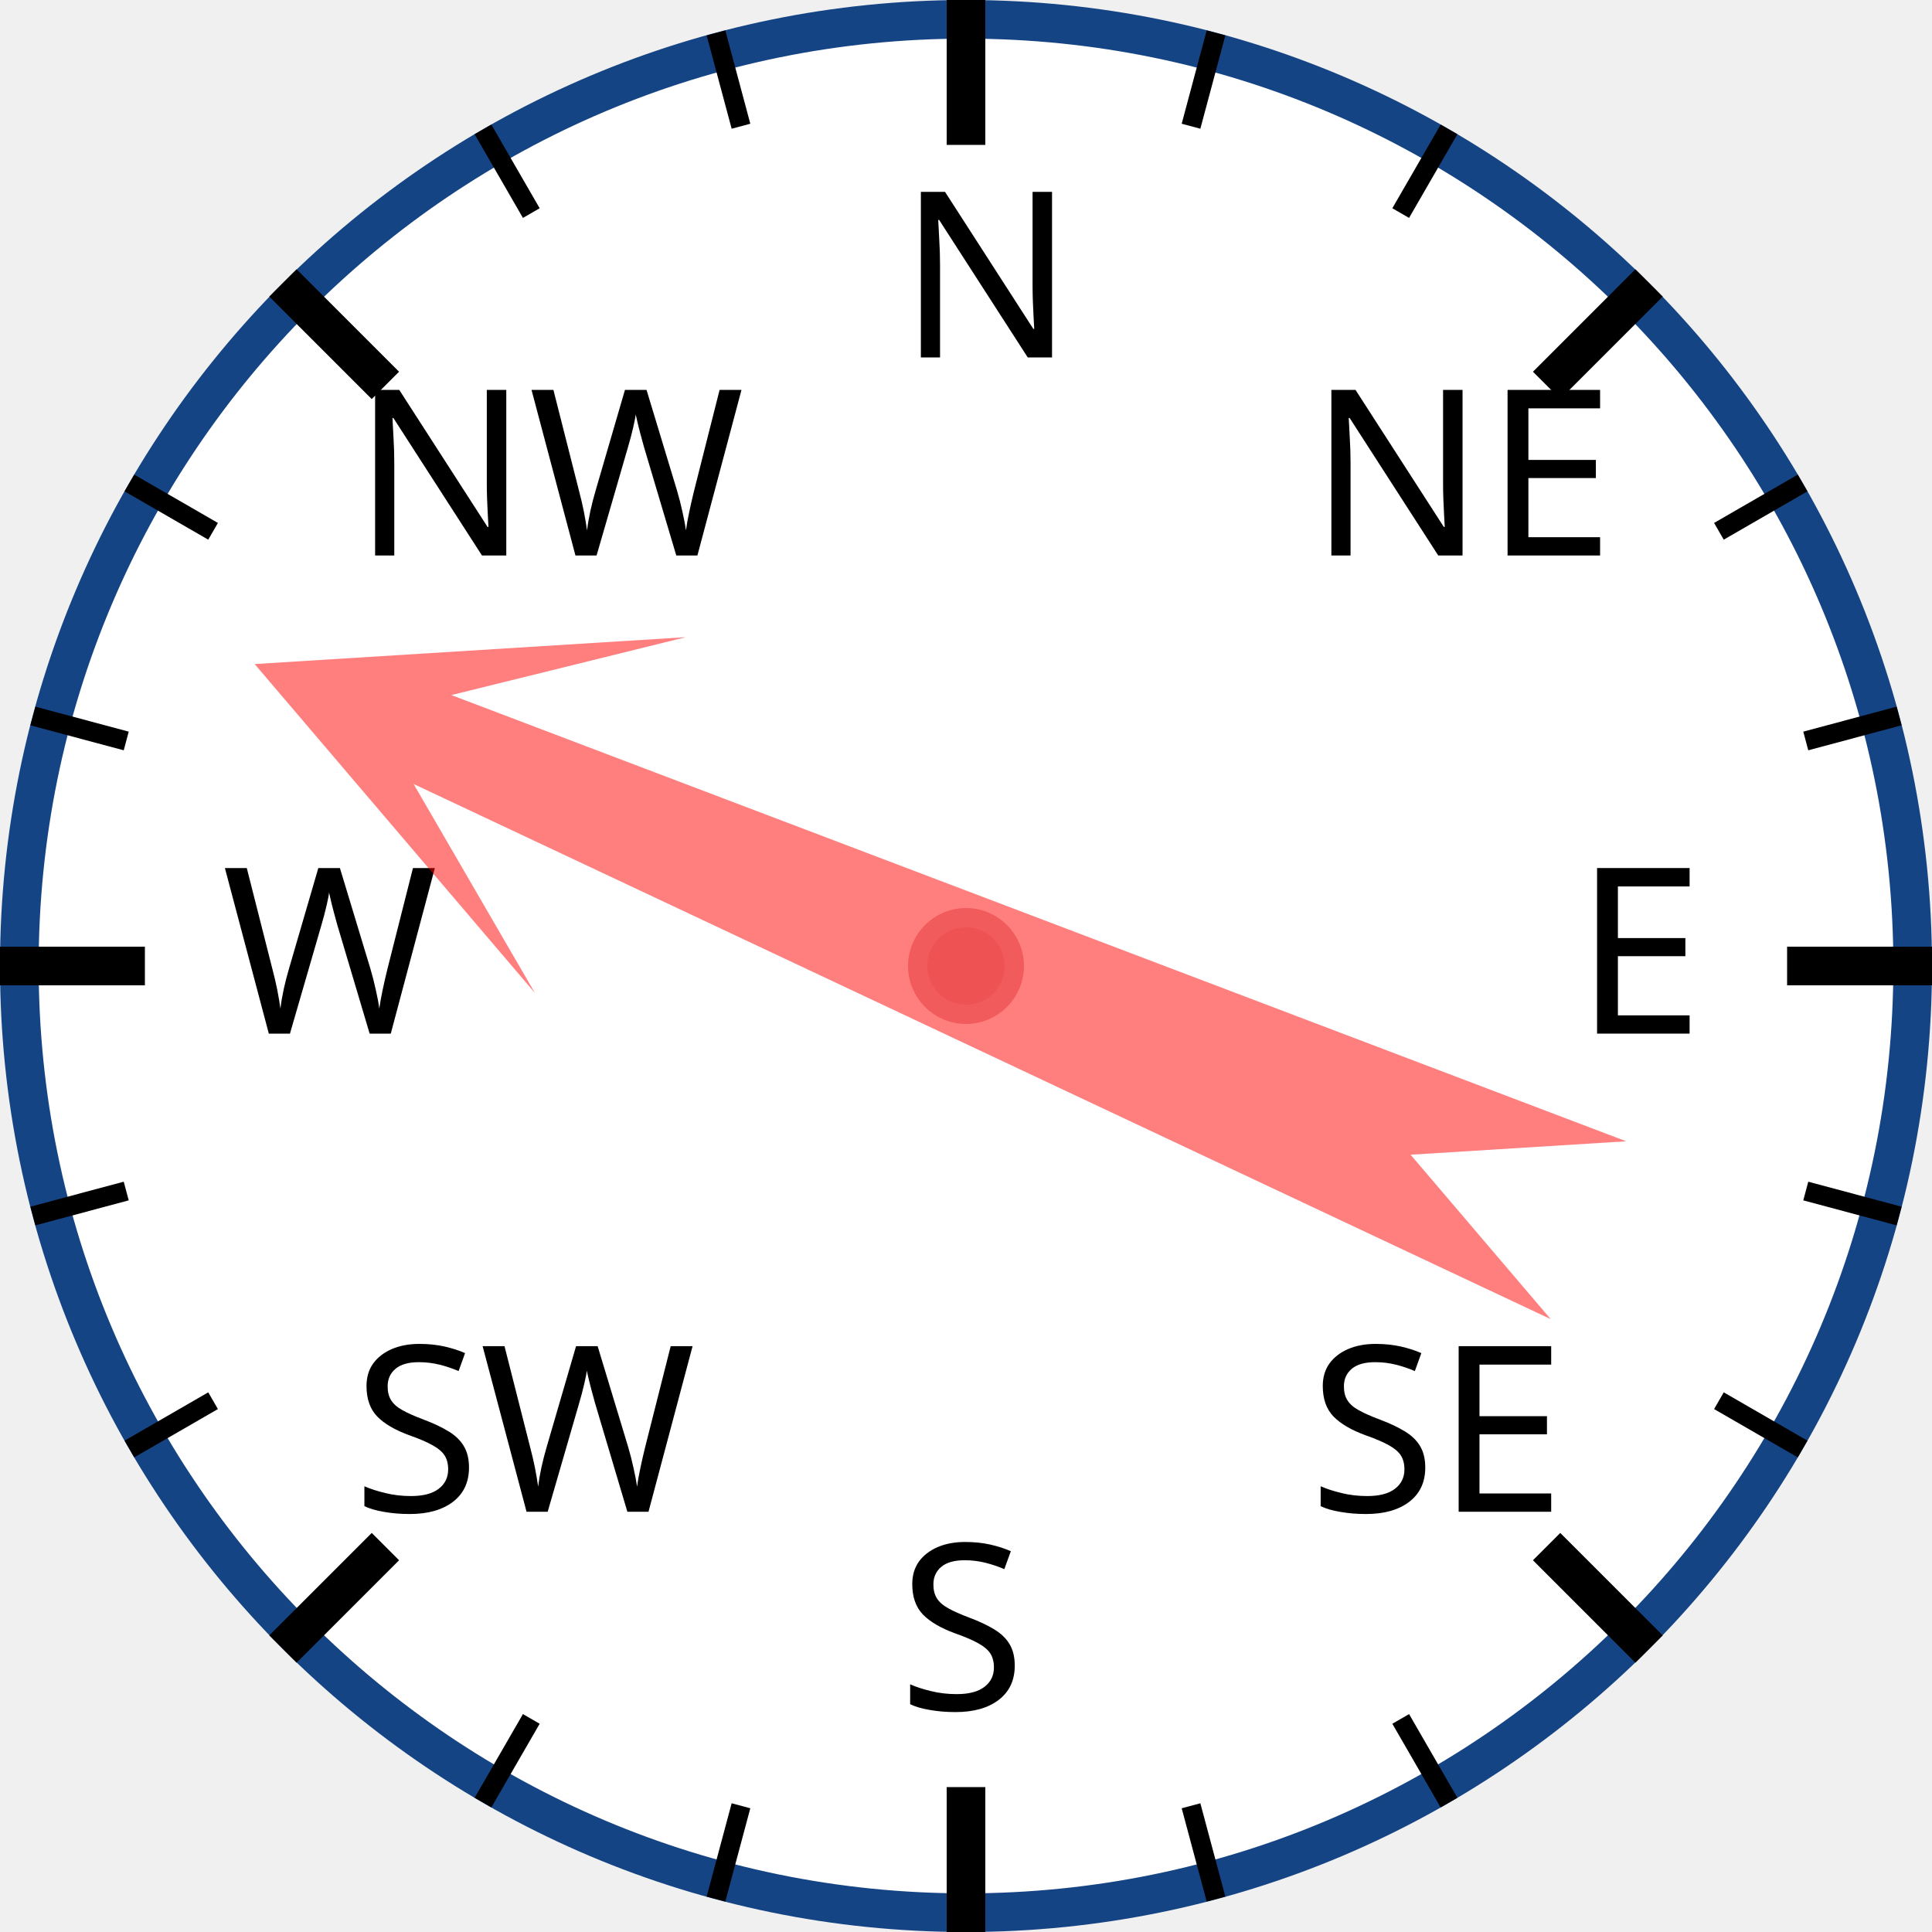
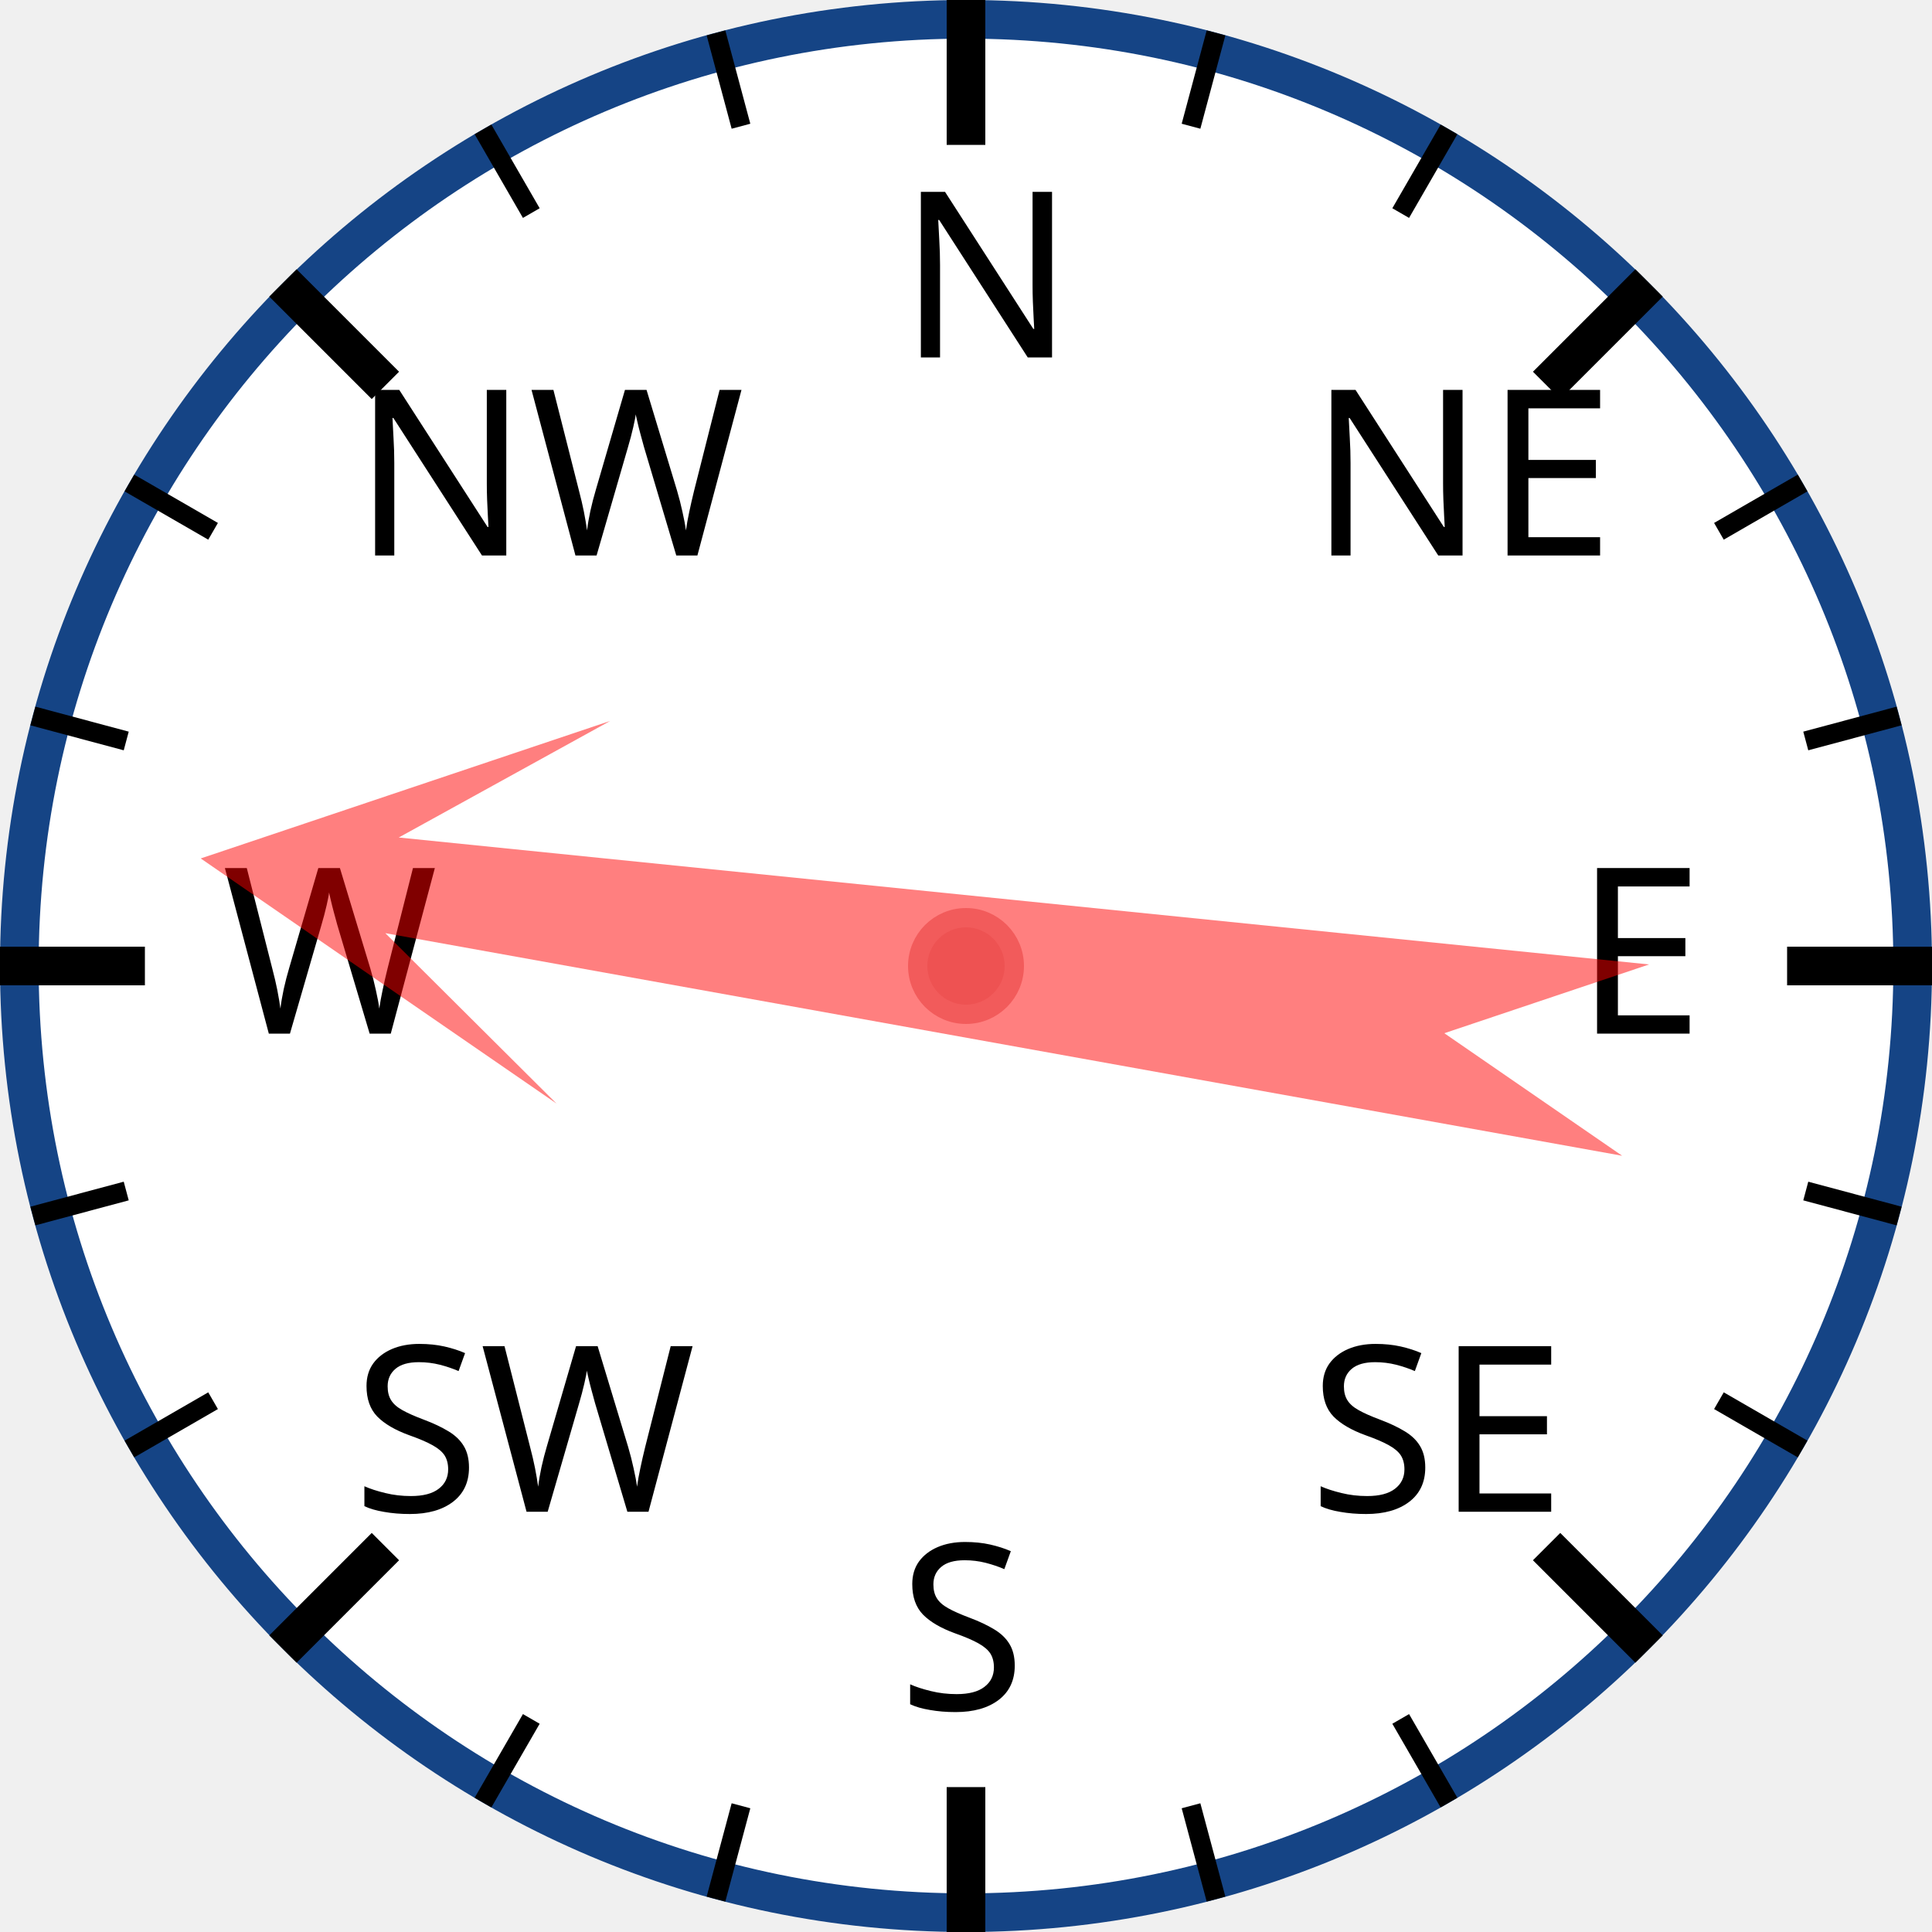
<svg xmlns="http://www.w3.org/2000/svg" width="120px" height="120px" viewBox="0 0 200 200">
  <circle cx="100" cy="100" r="98" style="fill: white; stroke: #154485; stroke-width: 4;" />
  <text x="93.0" y="37.0" style="font-family: sans-serif; font-size: 18pt;">N</text>
  <line x1="100.0" y1="0.0" x2="100.0" y2="15.0" style="stroke: black; stroke-width: 4;" />
  <line x1="74.118" y1="3.407" x2="76.706" y2="13.067" style="stroke: black; stroke-width: 2;" />
  <line x1="50" y1="13.397" x2="55" y2="22.058" style="stroke: black; stroke-width: 2;" />
  <text x="36.503" y="57.503" style="font-family: sans-serif; font-size: 18pt;">NW</text>
  <line x1="29.289" y1="29.289" x2="39.896" y2="39.896" style="stroke: black; stroke-width: 4;" />
  <line x1="13.397" y1="50" x2="22.058" y2="55" style="stroke: black; stroke-width: 2;" />
  <line x1="3.407" y1="74.118" x2="13.067" y2="76.706" style="stroke: black; stroke-width: 2;" />
  <text x="23.0" y="107.0" style="font-family: sans-serif; font-size: 18pt;">W</text>
  <line x1="0.0" y1="100.0" x2="15.0" y2="100.0" style="stroke: black; stroke-width: 4;" />
  <line x1="3.407" y1="125.882" x2="13.067" y2="123.294" style="stroke: black; stroke-width: 2;" />
  <line x1="13.397" y1="150" x2="22.058" y2="145" style="stroke: black; stroke-width: 2;" />
  <text x="36.503" y="156.497" style="font-family: sans-serif; font-size: 18pt;">SW</text>
  <line x1="29.289" y1="170.711" x2="39.896" y2="160.104" style="stroke: black; stroke-width: 4;" />
  <line x1="50" y1="186.603" x2="55" y2="177.942" style="stroke: black; stroke-width: 2;" />
  <line x1="74.118" y1="196.593" x2="76.706" y2="186.933" style="stroke: black; stroke-width: 2;" />
  <text x="93" y="177.0" style="font-family: sans-serif; font-size: 18pt;">S</text>
  <line x1="100" y1="200.0" x2="100" y2="185.0" style="stroke: black; stroke-width: 4;" />
  <line x1="125.882" y1="196.593" x2="123.294" y2="186.933" style="stroke: black; stroke-width: 2;" />
  <line x1="150.0" y1="186.603" x2="145.0" y2="177.942" style="stroke: black; stroke-width: 2;" />
  <text x="135.497" y="156.497" style="font-family: sans-serif; font-size: 18pt;">SE</text>
  <line x1="170.711" y1="170.711" x2="160.104" y2="160.104" style="stroke: black; stroke-width: 4;" />
  <line x1="186.603" y1="150" x2="177.942" y2="145" style="stroke: black; stroke-width: 2;" />
  <line x1="196.593" y1="125.882" x2="186.933" y2="123.294" style="stroke: black; stroke-width: 2;" />
  <text x="163.0" y="107" style="font-family: sans-serif; font-size: 18pt;">E</text>
  <line x1="200.0" y1="100" x2="185.0" y2="100" style="stroke: black; stroke-width: 4;" />
  <line x1="196.593" y1="74.118" x2="186.933" y2="76.706" style="stroke: black; stroke-width: 2;" />
  <line x1="186.603" y1="50" x2="177.942" y2="55" style="stroke: black; stroke-width: 2;" />
  <text x="135.497" y="57.503" style="font-family: sans-serif; font-size: 18pt;">NE</text>
  <line x1="170.711" y1="29.289" x2="160.104" y2="39.896" style="stroke: black; stroke-width: 4;" />
  <line x1="150" y1="13.397" x2="145" y2="22.058" style="stroke: black; stroke-width: 2;" />
  <line x1="125.882" y1="3.407" x2="123.294" y2="13.067" style="stroke: black; stroke-width: 2;" />
-   <polygon points="100 20 120 60 105 40 110 170 100 150 90 170 95 40 80 60" style="fill: red; fill-opacity: 0.5;" transform="rotate(293,100,100)" />
+   <polygon points="100 20 120 60 105 40 110 170 100 150 90 170 95 40 80 60" style="fill: red; fill-opacity: 0.5;" transform="rotate(278,100,100)" />
  <circle cx="100" cy="100" r="5" style="fill: #EE5252; stroke: #F25B5B; stroke-width: 2;" />
</svg>
